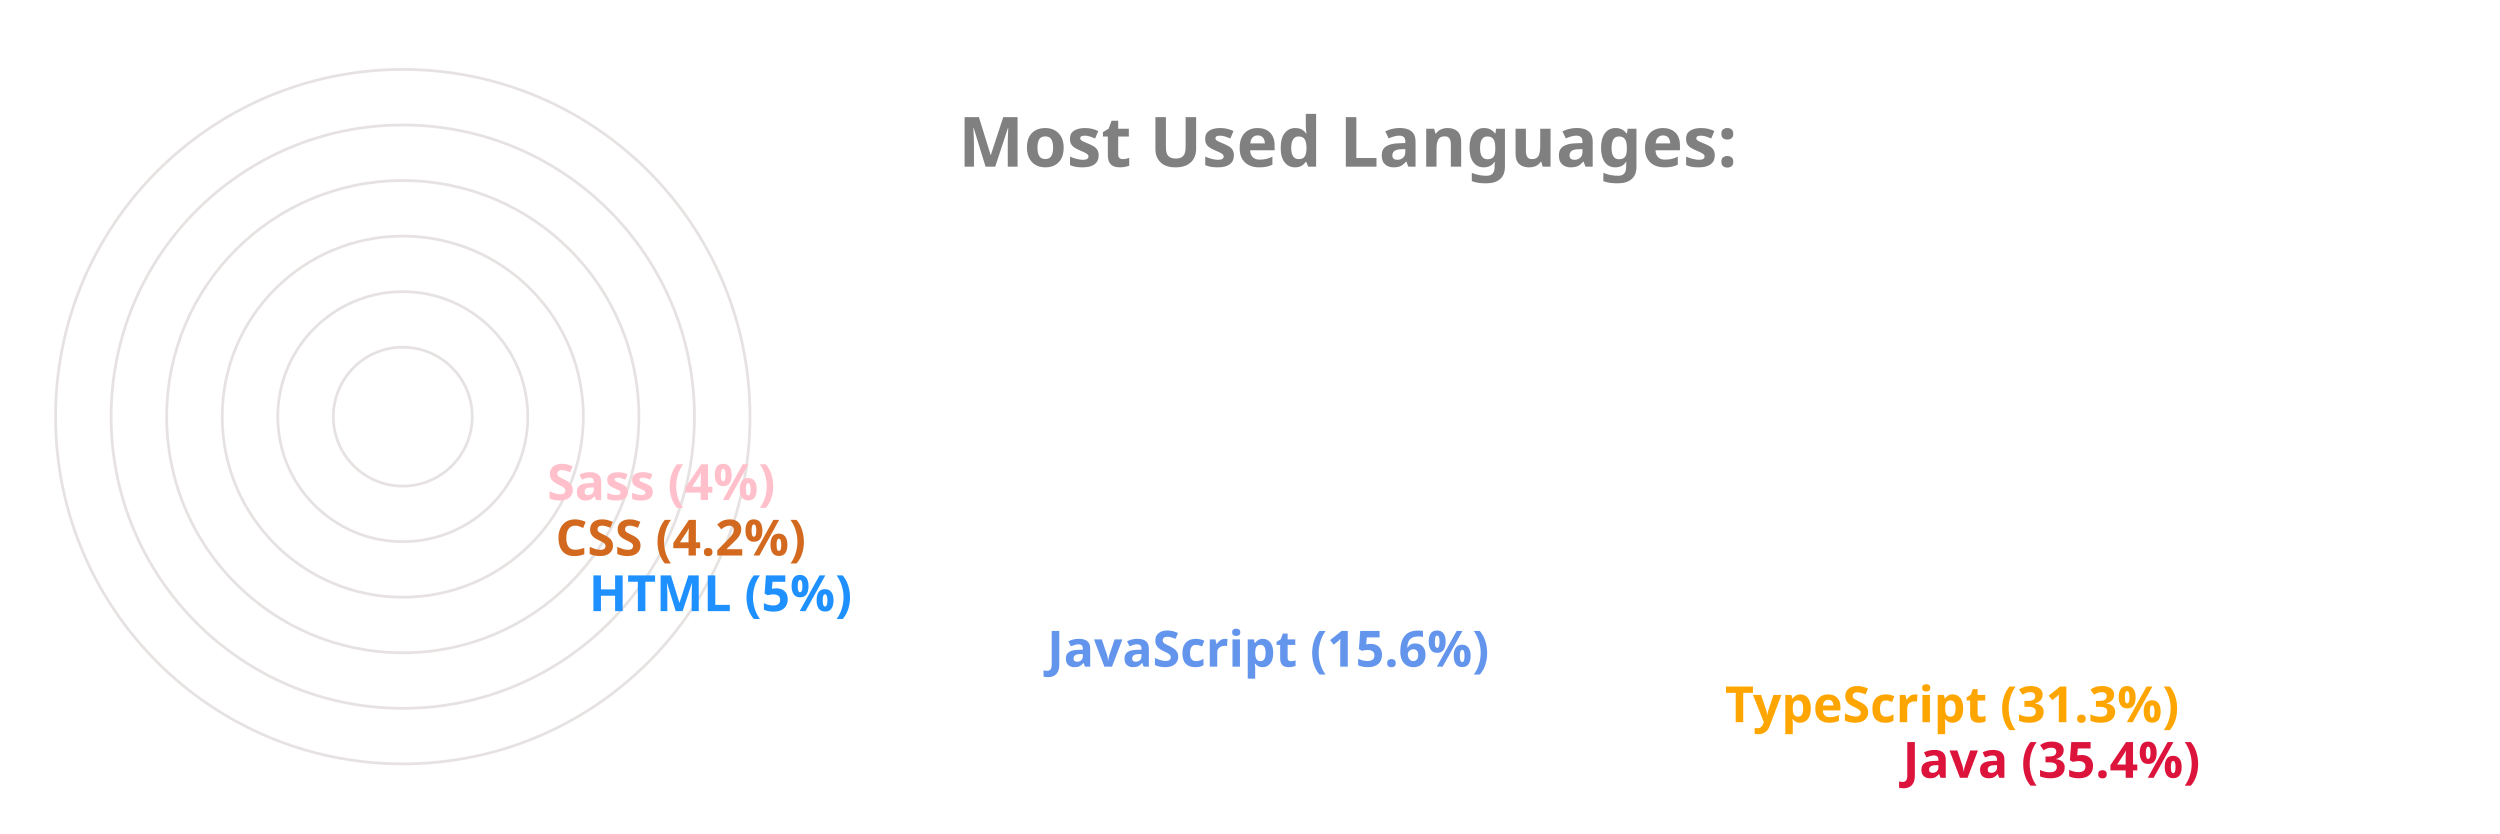
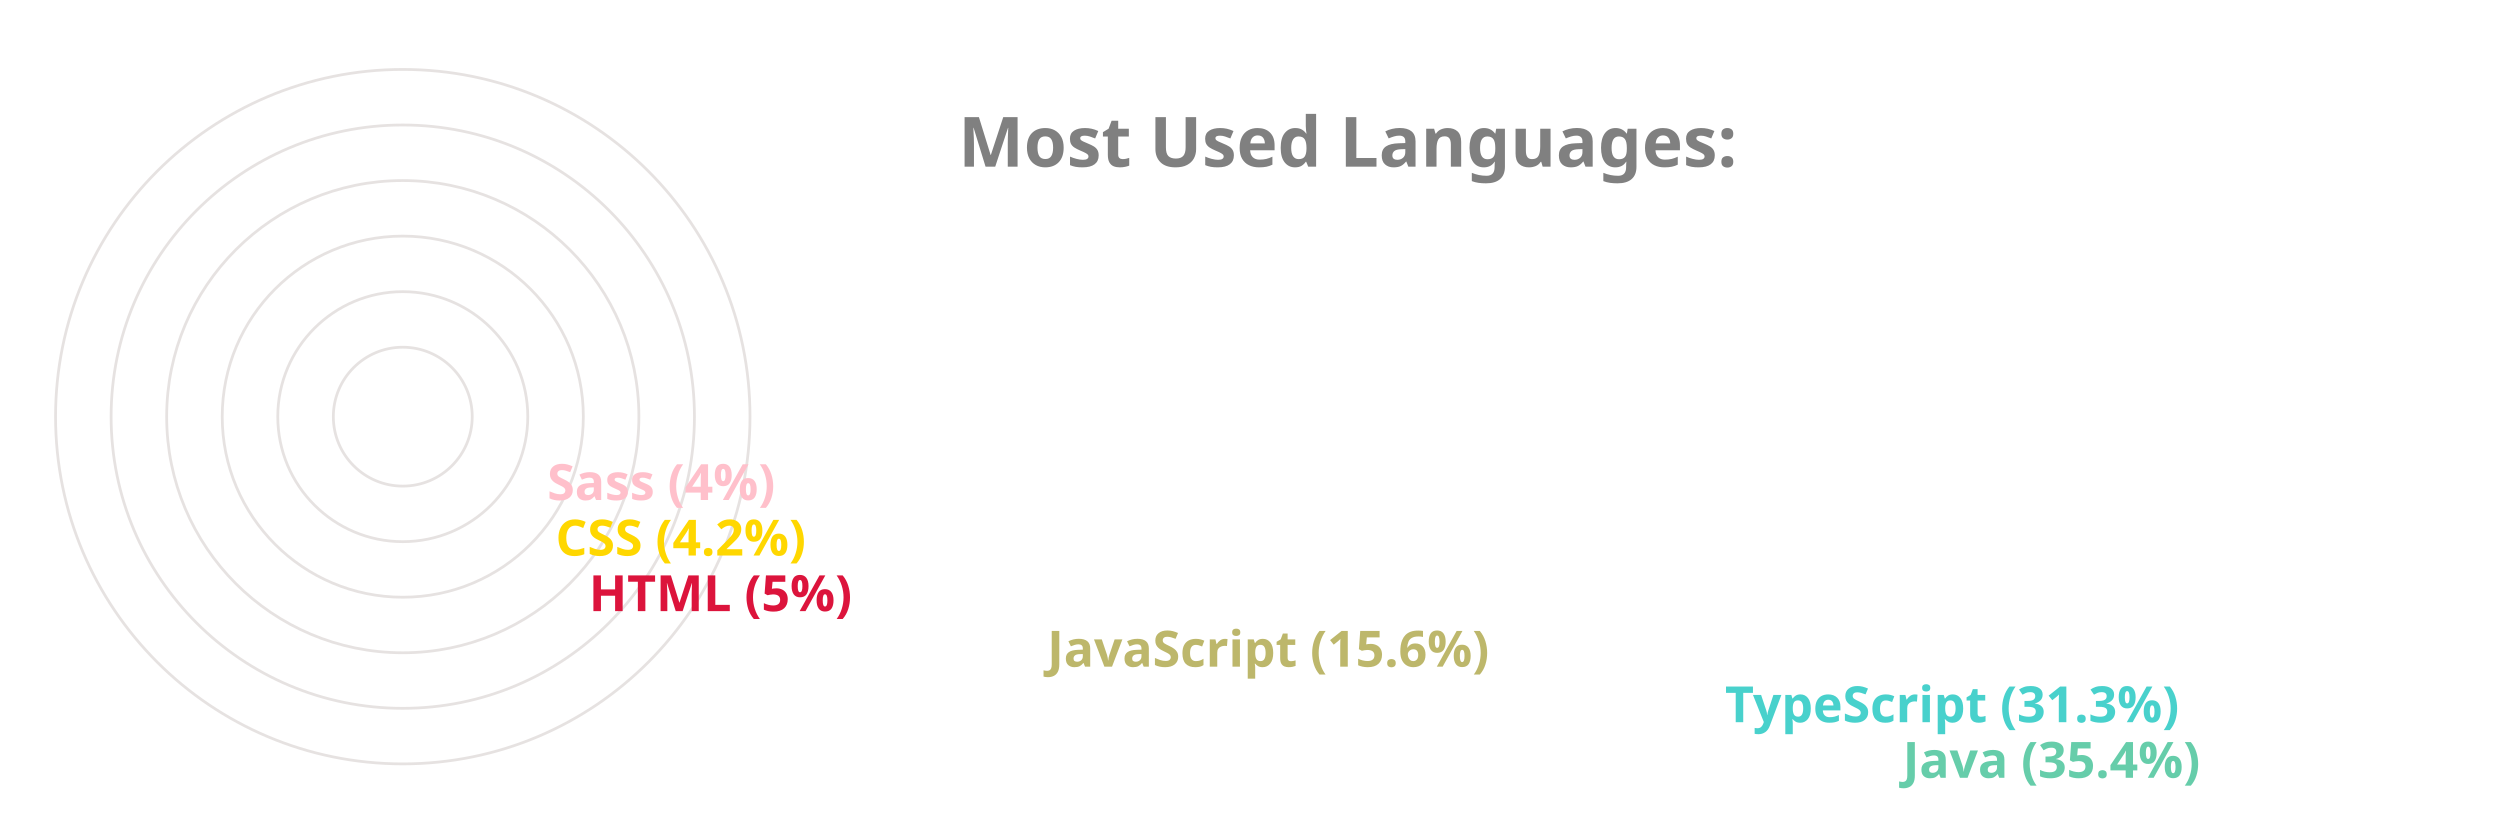
<svg xmlns="http://www.w3.org/2000/svg" viewBox="0 0 650 300" height="200px" width="600px">
  <style>
		.label {
			font: bold 25px sans-serif;
			color: #404040;
			-webkit-text-stroke: 1px white;
	  	}
		.name {
			font: bold 18px sans-serif;
			color: #404040;
	  	}

		.line {
			stroke-dasharray: 1000;
			stroke-dashoffset: 1000;
			animation: dash 3.5s ease-in-out forwards;	
			animation-iteration-count: infinite;
			animation-direction: alternate-reverse;
		}

		.path {
			stroke-dasharray: 1000;
			stroke-dashoffset: 1000;
			animation: dash 3.5s ease-in-out forwards;	
			animation-iteration-count: infinite;
			animation-direction: alternate-reverse;
		}
		  
		@keyframes dash {
			to {
				stroke-dashoffset: 0;
			}
		}

	</style>
  <g stroke="#E6E2E1" fill="none" stroke-width="1">
    <circle cx="20" cy="150" r="125" />
    <circle cx="20" cy="150" r="105" />
    <circle cx="20" cy="150" r="85" />
    <circle cx="20" cy="150" r="65" />
    <circle cx="20" cy="150" r="45" />
    <circle cx="20" cy="150" r="25" />
  </g>
  <g fill="none" stroke-width="20" class="line">
-     <line x2="550" y2="275" x1="20" y1="275" stroke="Crimson" />
-     <line x2="486" y2="255" x1="20" y1="255" stroke="Orange" />
-     <line x2="242" y2="235" x1="20" y1="235" stroke="CornflowerBlue" />
-     <line x2="77" y2="215" x1="20" y1="215" stroke="DodgerBlue" />
-     <line x2="65" y2="195" x1="20" y1="195" stroke="Chocolate" />
+     <line x2="550" y2="275" x1="20" y1="275" stroke="MediumAquaMarine" />
+     <line x2="486" y2="255" x1="20" y1="255" stroke="MediumTurquoise" />
+     <line x2="242" y2="235" x1="20" y1="235" stroke="DarkKhaki" />
+     <line x2="77" y2="215" x1="20" y1="215" stroke="Crimson" />
+     <line x2="65" y2="195" x1="20" y1="195" stroke="Gold" />
    <line x2="62" y2="175" x1="20" y1="175" stroke="Pink" />
  </g>
  <g fill="none" stroke-width="20" stroke-linecap="round" class="path">
-     <path d="M 20 275 A 125 125 45 0 1 -82 78" stroke="Crimson" />
-     <path d="M 20 255 A 105 105 45 0 1 -70 95" stroke="Orange" />
-     <path d="M 20 235 A 85 85 45 0 1 -61 126" stroke="CornflowerBlue" />
-     <path d="M 20 215 A 65 65 45 0 1 -44 144" stroke="DodgerBlue" />
-     <path d="M 20 195 A 45 45 45 0 1 -24 146" stroke="Chocolate" />
+     <path d="M 20 275 A 125 125 45 0 1 -82 78" stroke="MediumAquaMarine" />
+     <path d="M 20 255 A 105 105 45 0 1 -70 95" stroke="MediumTurquoise" />
+     <path d="M 20 235 A 85 85 45 0 1 -61 126" stroke="DarkKhaki" />
+     <path d="M 20 215 A 65 65 45 0 1 -44 144" stroke="Crimson" />
+     <path d="M 20 195 A 45 45 45 0 1 -24 146" stroke="Gold" />
    <path d="M 20 175 A 25 25 45 0 1 -4 148" stroke="Pink" />
  </g>
  <g class="name">
-     <text x="560" y="280" fill="Crimson">Java (35.4%)</text>
-     <text x="496" y="260" fill="Orange">TypeScript (31.3%)</text>
-     <text x="252" y="240" fill="CornflowerBlue">JavaScript (15.6%)</text>
-     <text x="87" y="220" fill="DodgerBlue">HTML (5%)</text>
-     <text x="75" y="200" fill="Chocolate">CSS (4.2%)</text>
+     <text x="560" y="280" fill="MediumAquaMarine">Java (35.4%)</text>
+     <text x="496" y="260" fill="MediumTurquoise">TypeScript (31.3%)</text>
+     <text x="252" y="240" fill="DarkKhaki">JavaScript (15.6%)</text>
+     <text x="87" y="220" fill="Crimson">HTML (5%)</text>
+     <text x="75" y="200" fill="Gold">CSS (4.2%)</text>
    <text x="72" y="180" fill="Pink">Sass (4%)</text>
  </g>
  <g class="label">
    <text x="220" y="60" fill="grey">Most Used Languages:</text>
  </g>
</svg>
